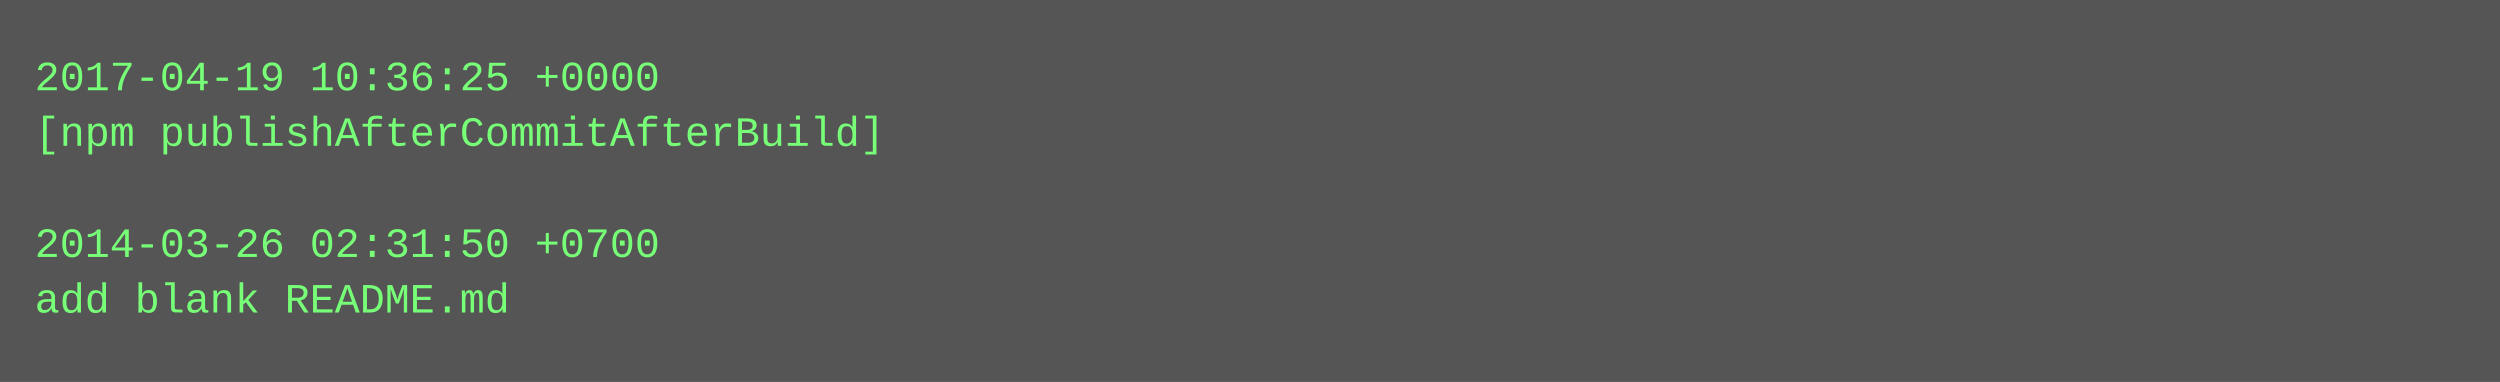
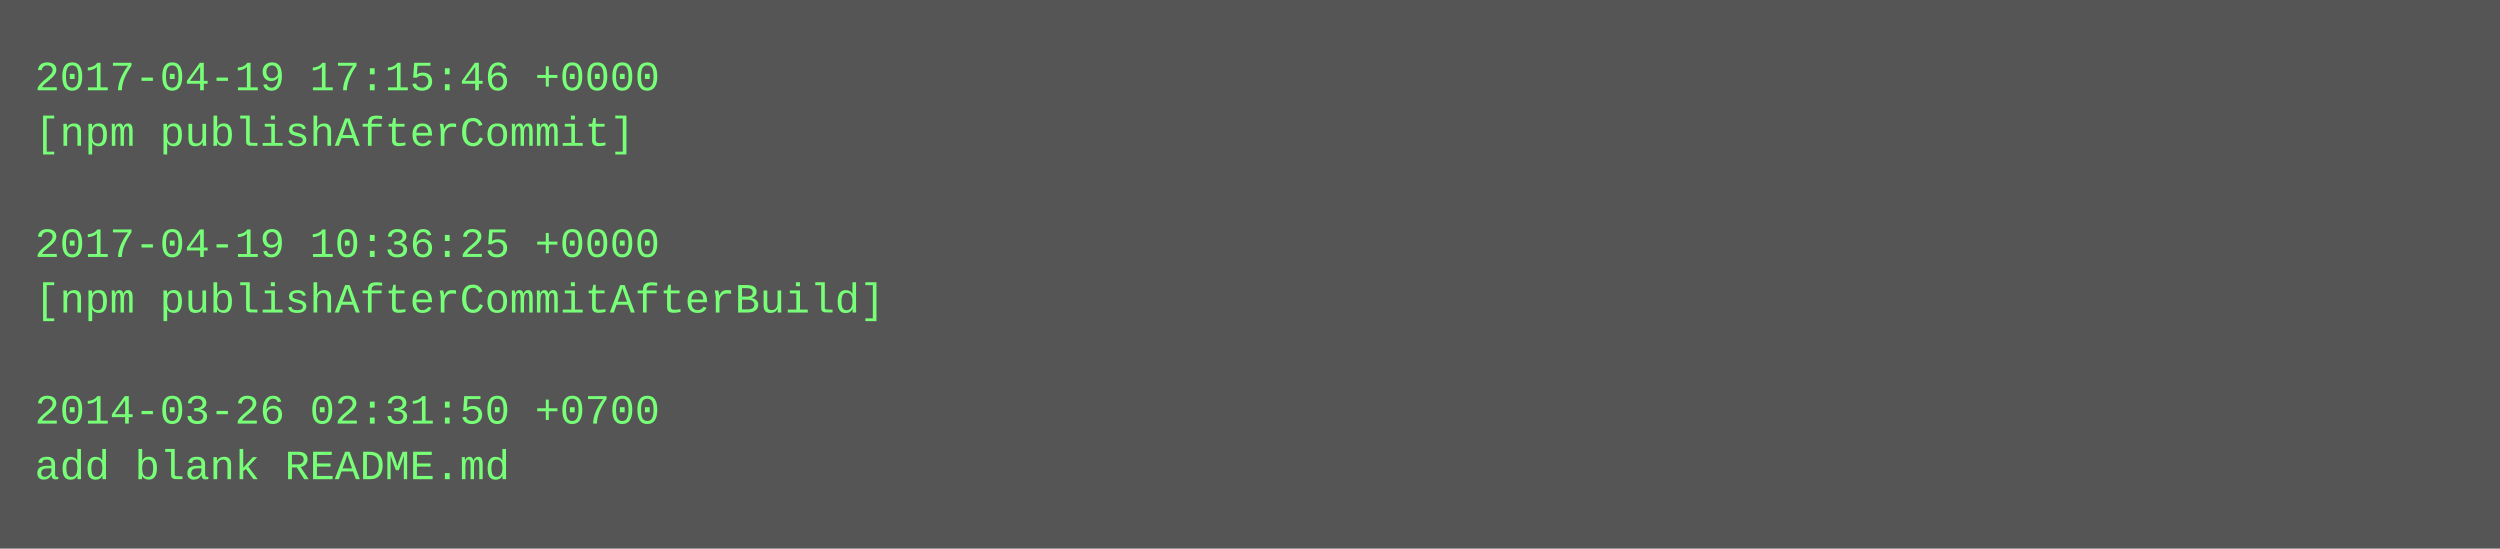
- <svg xmlns="http://www.w3.org/2000/svg" height="110" width="720">
-   <rect height="110" fill="#555" width="720" />
+ <svg xmlns="http://www.w3.org/2000/svg" height="158" width="720">
+   <rect height="158" fill="#555" width="720" />
  <text fill="#7f7" font-family="Courier New" font-size="12" xml:space="preserve">
-     <tspan x="10" y="26">2017-04-19 10:36:25 +0000</tspan>
-     <tspan x="10" y="42">[npm publishAfterCommitAfterBuild]</tspan>
+     <tspan x="10" y="26">2017-04-19 17:15:46 +0000</tspan>
+     <tspan x="10" y="42">[npm publishAfterCommit]</tspan>
    <tspan x="10" y="58" />
-     <tspan x="10" y="74">2014-03-26 02:31:50 +0700</tspan>
-     <tspan x="10" y="90">add blank README.md</tspan>
+     <tspan x="10" y="74">2017-04-19 10:36:25 +0000</tspan>
+     <tspan x="10" y="90">[npm publishAfterCommitAfterBuild]</tspan>
+     <tspan x="10" y="106" />
+     <tspan x="10" y="122">2014-03-26 02:31:50 +0700</tspan>
+     <tspan x="10" y="138">add blank README.md</tspan>
  </text>
</svg>
